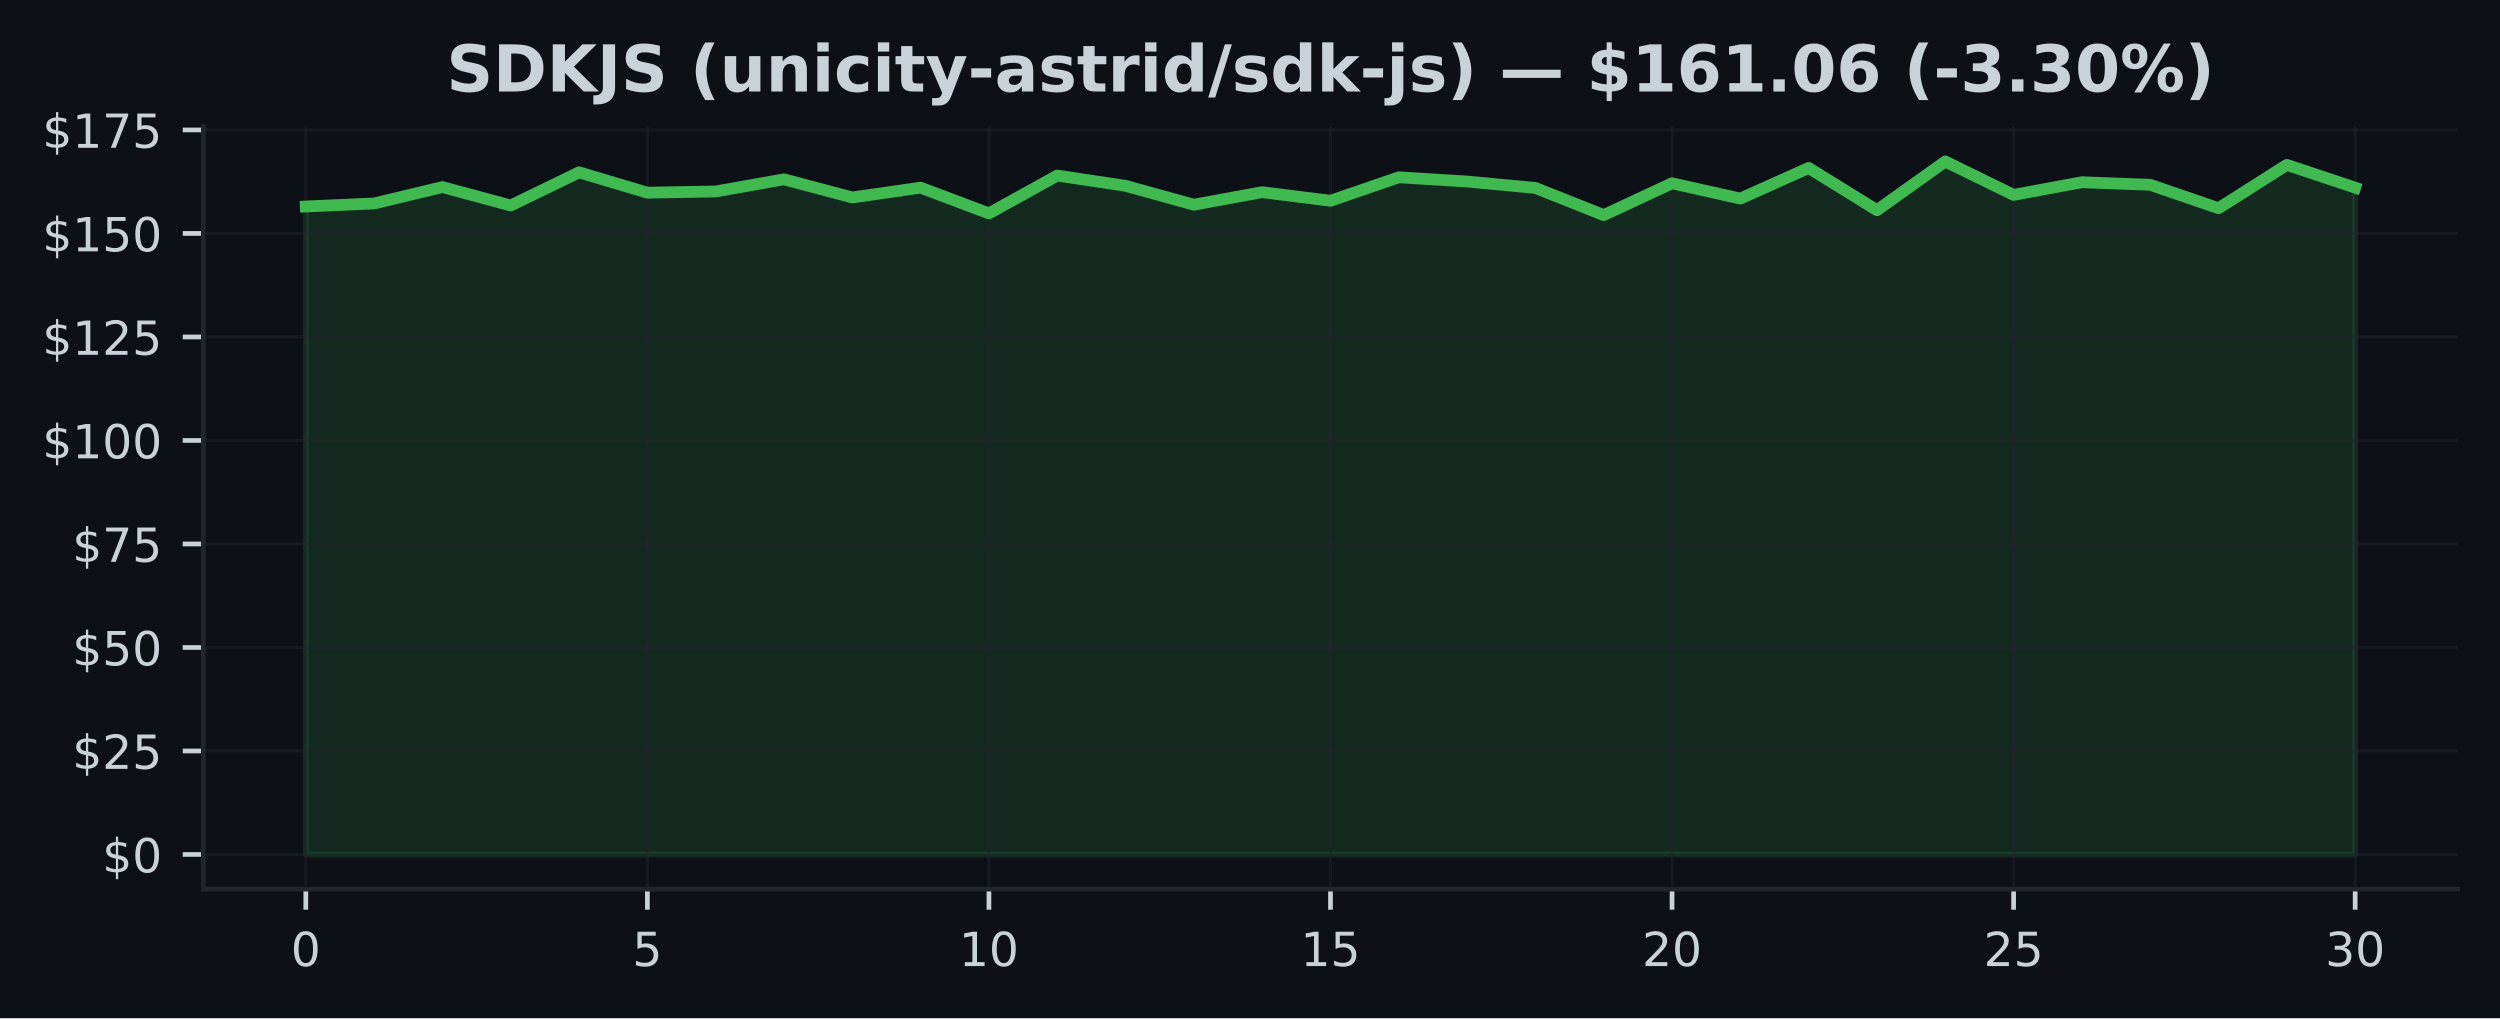
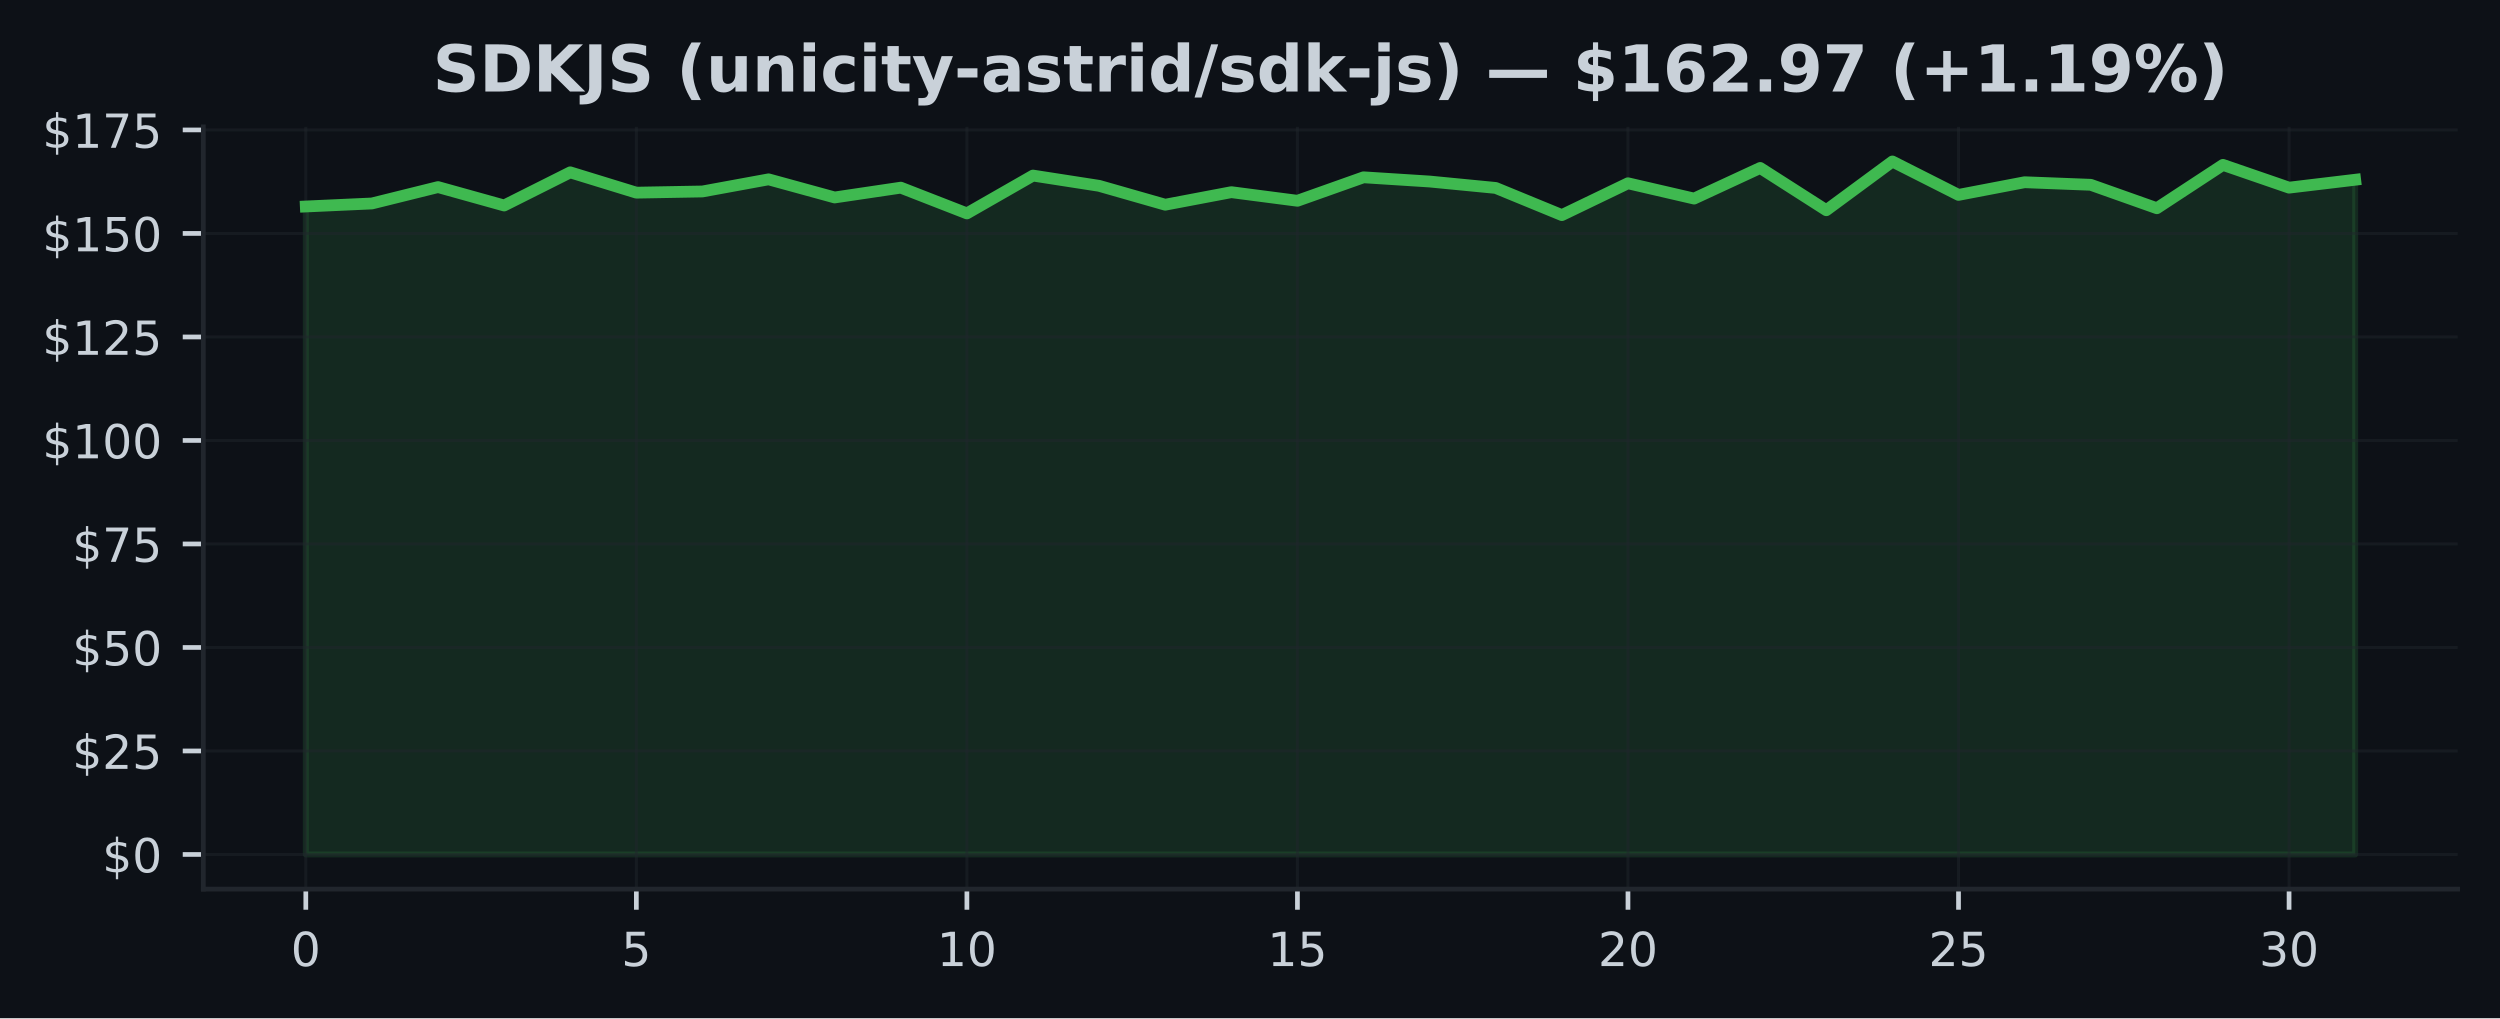
<svg xmlns="http://www.w3.org/2000/svg" xmlns:xlink="http://www.w3.org/1999/xlink" width="424.91pt" height="173.061pt" viewBox="0 0 424.91 173.061" version="1.1">
  <defs>
    <style type="text/css">*{stroke-linejoin: round; stroke-linecap: butt}</style>
  </defs>
  <g id="figure_1">
    <g id="patch_1">
      <path d="M 0 173.061  L 424.91 173.061  L 424.91 0  L 0 0  z " style="fill: #0d1117" />
    </g>
    <g id="axes_1">
      <g id="patch_2">
        <path d="M 34.56 151.118  L 417.71 151.118  L 417.71 21.558  L 34.56 21.558  z " style="fill: #0d1117" />
      </g>
      <g id="FillBetweenPolyCollection_1">
        <defs>
-           <path id="md748c2c133" d="M 51.976 -27.832  L 51.976 -137.964  L 63.587 -138.478  L 75.197 -141.265  L 86.808 -138.133  L 98.418 -143.77  L 110.029 -140.315  L 121.64 -140.519  L 133.25 -142.581  L 144.861 -139.498  L 156.471 -141.166  L 168.082 -136.789  L 179.693 -143.221  L 191.303 -141.476  L 202.914 -138.267  L 214.524 -140.399  L 226.135 -138.935  L 237.746 -142.925  L 249.356 -142.208  L 260.967 -141.117  L 272.577 -136.501  L 284.188 -141.912  L 295.799 -139.308  L 307.409 -144.516  L 319.02 -137.331  L 330.63 -145.613  L 342.241 -139.935  L 353.852 -142.088  L 365.462 -141.652  L 377.073 -137.669  L 388.683 -145.036  L 400.294 -141.166  L 400.294 -27.832  L 400.294 -27.832  L 388.683 -27.832  L 377.073 -27.832  L 365.462 -27.832  L 353.852 -27.832  L 342.241 -27.832  L 330.63 -27.832  L 319.02 -27.832  L 307.409 -27.832  L 295.799 -27.832  L 284.188 -27.832  L 272.577 -27.832  L 260.967 -27.832  L 249.356 -27.832  L 237.746 -27.832  L 226.135 -27.832  L 214.524 -27.832  L 202.914 -27.832  L 191.303 -27.832  L 179.693 -27.832  L 168.082 -27.832  L 156.471 -27.832  L 144.861 -27.832  L 133.25 -27.832  L 121.64 -27.832  L 110.029 -27.832  L 98.418 -27.832  L 86.808 -27.832  L 75.197 -27.832  L 63.587 -27.832  L 51.976 -27.832  z " style="stroke: #3fb950; stroke-opacity: 0.15" />
+           <path id="mf2d8cccf82" d="M 51.976 -27.832  L 51.976 -137.964  L 63.212 -138.478  L 74.448 -141.265  L 85.684 -138.133  L 96.92 -143.77  L 108.156 -140.315  L 119.392 -140.519  L 130.628 -142.581  L 141.864 -139.498  L 153.101 -141.166  L 164.337 -136.789  L 175.573 -143.221  L 186.809 -141.476  L 198.045 -138.267  L 209.281 -140.399  L 220.517 -138.935  L 231.753 -142.925  L 242.989 -142.208  L 254.225 -141.117  L 265.461 -136.501  L 276.697 -141.912  L 287.933 -139.308  L 299.169 -144.516  L 310.406 -137.331  L 321.642 -145.613  L 332.878 -139.935  L 344.114 -142.088  L 355.35 -141.652  L 366.586 -137.669  L 377.822 -145.036  L 389.058 -141.166  L 400.294 -142.51  L 400.294 -27.832  L 400.294 -27.832  L 389.058 -27.832  L 377.822 -27.832  L 366.586 -27.832  L 355.35 -27.832  L 344.114 -27.832  L 332.878 -27.832  L 321.642 -27.832  L 310.406 -27.832  L 299.169 -27.832  L 287.933 -27.832  L 276.697 -27.832  L 265.461 -27.832  L 254.225 -27.832  L 242.989 -27.832  L 231.753 -27.832  L 220.517 -27.832  L 209.281 -27.832  L 198.045 -27.832  L 186.809 -27.832  L 175.573 -27.832  L 164.337 -27.832  L 153.101 -27.832  L 141.864 -27.832  L 130.628 -27.832  L 119.392 -27.832  L 108.156 -27.832  L 96.92 -27.832  L 85.684 -27.832  L 74.448 -27.832  L 63.212 -27.832  L 51.976 -27.832  z " style="stroke: #3fb950; stroke-opacity: 0.15" />
        </defs>
-         <g clip-path="url(#p49455a8727)">
-           <use xlink:href="#md748c2c133" x="0" y="173.061" style="fill: #3fb950; fill-opacity: 0.15; stroke: #3fb950; stroke-opacity: 0.15" />
+         <g clip-path="url(#p6c8fce207b)">
+           <use xlink:href="#mf2d8cccf82" x="0" y="173.061" style="fill: #3fb950; fill-opacity: 0.15; stroke: #3fb950; stroke-opacity: 0.15" />
        </g>
      </g>
      <g id="matplotlib.axis_1">
        <g id="xtick_1">
          <g id="line2d_1">
-             <path d="M 51.976 151.118  L 51.976 21.558  " clip-path="url(#p49455a8727)" style="fill: none; stroke: #21262d; stroke-opacity: 0.5; stroke-width: 0.5; stroke-linecap: square" />
+             <path d="M 51.976 151.118  L 51.976 21.558  " clip-path="url(#p6c8fce207b)" style="fill: none; stroke: #21262d; stroke-opacity: 0.5; stroke-width: 0.5; stroke-linecap: square" />
          </g>
          <g id="line2d_2">
            <defs>
-               <path id="m99a428cf45" d="M 0 0  L 0 3.5  " style="stroke: #c9d1d9; stroke-width: 0.8" />
+               <path id="m270a43c431" d="M 0 0  L 0 3.5  " style="stroke: #c9d1d9; stroke-width: 0.8" />
            </defs>
            <g>
-               <use xlink:href="#m99a428cf45" x="51.976" y="151.118" style="fill: #c9d1d9; stroke: #c9d1d9; stroke-width: 0.8" />
+               <use xlink:href="#m270a43c431" x="51.976" y="151.118" style="fill: #c9d1d9; stroke: #c9d1d9; stroke-width: 0.8" />
            </g>
          </g>
          <g id="text_1">
            <g style="fill: #c9d1d9" transform="translate(49.43091 164.197) scale(0.08 -0.08)">
              <defs>
                <path id="DejaVuSans-30" d="M 2034 4250  Q 1547 4250 1301 3770  Q 1056 3291 1056 2328  Q 1056 1369 1301 889  Q 1547 409 2034 409  Q 2525 409 2770 889  Q 3016 1369 3016 2328  Q 3016 3291 2770 3770  Q 2525 4250 2034 4250  z M 2034 4750  Q 2819 4750 3233 4129  Q 3647 3509 3647 2328  Q 3647 1150 3233 529  Q 2819 -91 2034 -91  Q 1250 -91 836 529  Q 422 1150 422 2328  Q 422 3509 836 4129  Q 1250 4750 2034 4750  z " transform="scale(0.015625)" />
              </defs>
              <use xlink:href="#DejaVuSans-30" />
            </g>
          </g>
        </g>
        <g id="xtick_2">
          <g id="line2d_3">
-             <path d="M 110.029 151.118  L 110.029 21.558  " clip-path="url(#p49455a8727)" style="fill: none; stroke: #21262d; stroke-opacity: 0.5; stroke-width: 0.5; stroke-linecap: square" />
+             <path d="M 108.156 151.118  L 108.156 21.558  " clip-path="url(#p6c8fce207b)" style="fill: none; stroke: #21262d; stroke-opacity: 0.5; stroke-width: 0.5; stroke-linecap: square" />
          </g>
          <g id="line2d_4">
            <g>
-               <use xlink:href="#m99a428cf45" x="110.029" y="151.118" style="fill: #c9d1d9; stroke: #c9d1d9; stroke-width: 0.8" />
+               <use xlink:href="#m270a43c431" x="108.156" y="151.118" style="fill: #c9d1d9; stroke: #c9d1d9; stroke-width: 0.8" />
            </g>
          </g>
          <g id="text_2">
-             <g style="fill: #c9d1d9" transform="translate(107.4839 164.197) scale(0.08 -0.08)">
+             <g style="fill: #c9d1d9" transform="translate(105.6113 164.197) scale(0.08 -0.08)">
              <defs>
                <path id="DejaVuSans-35" d="M 691 4666  L 3169 4666  L 3169 4134  L 1269 4134  L 1269 2991  Q 1406 3038 1543 3061  Q 1681 3084 1819 3084  Q 2600 3084 3056 2656  Q 3513 2228 3513 1497  Q 3513 744 3044 326  Q 2575 -91 1722 -91  Q 1428 -91 1123 -41  Q 819 9 494 109  L 494 744  Q 775 591 1075 516  Q 1375 441 1709 441  Q 2250 441 2565 725  Q 2881 1009 2881 1497  Q 2881 1984 2565 2268  Q 2250 2553 1709 2553  Q 1456 2553 1204 2497  Q 953 2441 691 2322  L 691 4666  z " transform="scale(0.015625)" />
              </defs>
              <use xlink:href="#DejaVuSans-35" />
            </g>
          </g>
        </g>
        <g id="xtick_3">
          <g id="line2d_5">
-             <path d="M 168.082 151.118  L 168.082 21.558  " clip-path="url(#p49455a8727)" style="fill: none; stroke: #21262d; stroke-opacity: 0.5; stroke-width: 0.5; stroke-linecap: square" />
+             <path d="M 164.337 151.118  L 164.337 21.558  " clip-path="url(#p6c8fce207b)" style="fill: none; stroke: #21262d; stroke-opacity: 0.5; stroke-width: 0.5; stroke-linecap: square" />
          </g>
          <g id="line2d_6">
            <g>
-               <use xlink:href="#m99a428cf45" x="168.082" y="151.118" style="fill: #c9d1d9; stroke: #c9d1d9; stroke-width: 0.8" />
+               <use xlink:href="#m270a43c431" x="164.337" y="151.118" style="fill: #c9d1d9; stroke: #c9d1d9; stroke-width: 0.8" />
            </g>
          </g>
          <g id="text_3">
-             <g style="fill: #c9d1d9" transform="translate(162.992 164.197) scale(0.08 -0.08)">
+             <g style="fill: #c9d1d9" transform="translate(159.2466 164.197) scale(0.08 -0.08)">
              <defs>
                <path id="DejaVuSans-31" d="M 794 531  L 1825 531  L 1825 4091  L 703 3866  L 703 4441  L 1819 4666  L 2450 4666  L 2450 531  L 3481 531  L 3481 0  L 794 0  L 794 531  z " transform="scale(0.015625)" />
              </defs>
              <use xlink:href="#DejaVuSans-31" />
              <use xlink:href="#DejaVuSans-30" transform="translate(63.62305 0)" />
            </g>
          </g>
        </g>
        <g id="xtick_4">
          <g id="line2d_7">
-             <path d="M 226.135 151.118  L 226.135 21.558  " clip-path="url(#p49455a8727)" style="fill: none; stroke: #21262d; stroke-opacity: 0.5; stroke-width: 0.5; stroke-linecap: square" />
+             <path d="M 220.517 151.118  L 220.517 21.558  " clip-path="url(#p6c8fce207b)" style="fill: none; stroke: #21262d; stroke-opacity: 0.5; stroke-width: 0.5; stroke-linecap: square" />
          </g>
          <g id="line2d_8">
            <g>
-               <use xlink:href="#m99a428cf45" x="226.135" y="151.118" style="fill: #c9d1d9; stroke: #c9d1d9; stroke-width: 0.8" />
+               <use xlink:href="#m270a43c431" x="220.517" y="151.118" style="fill: #c9d1d9; stroke: #c9d1d9; stroke-width: 0.8" />
            </g>
          </g>
          <g id="text_4">
-             <g style="fill: #c9d1d9" transform="translate(221.045 164.197) scale(0.08 -0.08)">
+             <g style="fill: #c9d1d9" transform="translate(215.427 164.197) scale(0.08 -0.08)">
              <use xlink:href="#DejaVuSans-31" />
              <use xlink:href="#DejaVuSans-35" transform="translate(63.62305 0)" />
            </g>
          </g>
        </g>
        <g id="xtick_5">
          <g id="line2d_9">
-             <path d="M 284.188 151.118  L 284.188 21.558  " clip-path="url(#p49455a8727)" style="fill: none; stroke: #21262d; stroke-opacity: 0.5; stroke-width: 0.5; stroke-linecap: square" />
+             <path d="M 276.697 151.118  L 276.697 21.558  " clip-path="url(#p6c8fce207b)" style="fill: none; stroke: #21262d; stroke-opacity: 0.5; stroke-width: 0.5; stroke-linecap: square" />
          </g>
          <g id="line2d_10">
            <g>
-               <use xlink:href="#m99a428cf45" x="284.188" y="151.118" style="fill: #c9d1d9; stroke: #c9d1d9; stroke-width: 0.8" />
+               <use xlink:href="#m270a43c431" x="276.697" y="151.118" style="fill: #c9d1d9; stroke: #c9d1d9; stroke-width: 0.8" />
            </g>
          </g>
          <g id="text_5">
-             <g style="fill: #c9d1d9" transform="translate(279.098 164.197) scale(0.08 -0.08)">
+             <g style="fill: #c9d1d9" transform="translate(271.6073 164.197) scale(0.08 -0.08)">
              <defs>
                <path id="DejaVuSans-32" d="M 1228 531  L 3431 531  L 3431 0  L 469 0  L 469 531  Q 828 903 1448 1529  Q 2069 2156 2228 2338  Q 2531 2678 2651 2914  Q 2772 3150 2772 3378  Q 2772 3750 2511 3984  Q 2250 4219 1831 4219  Q 1534 4219 1204 4116  Q 875 4013 500 3803  L 500 4441  Q 881 4594 1212 4672  Q 1544 4750 1819 4750  Q 2544 4750 2975 4387  Q 3406 4025 3406 3419  Q 3406 3131 3298 2873  Q 3191 2616 2906 2266  Q 2828 2175 2409 1742  Q 1991 1309 1228 531  z " transform="scale(0.015625)" />
              </defs>
              <use xlink:href="#DejaVuSans-32" />
              <use xlink:href="#DejaVuSans-30" transform="translate(63.62305 0)" />
            </g>
          </g>
        </g>
        <g id="xtick_6">
          <g id="line2d_11">
-             <path d="M 342.241 151.118  L 342.241 21.558  " clip-path="url(#p49455a8727)" style="fill: none; stroke: #21262d; stroke-opacity: 0.5; stroke-width: 0.5; stroke-linecap: square" />
+             <path d="M 332.878 151.118  L 332.878 21.558  " clip-path="url(#p6c8fce207b)" style="fill: none; stroke: #21262d; stroke-opacity: 0.5; stroke-width: 0.5; stroke-linecap: square" />
          </g>
          <g id="line2d_12">
            <g>
-               <use xlink:href="#m99a428cf45" x="342.241" y="151.118" style="fill: #c9d1d9; stroke: #c9d1d9; stroke-width: 0.8" />
+               <use xlink:href="#m270a43c431" x="332.878" y="151.118" style="fill: #c9d1d9; stroke: #c9d1d9; stroke-width: 0.8" />
            </g>
          </g>
          <g id="text_6">
-             <g style="fill: #c9d1d9" transform="translate(337.1511 164.197) scale(0.08 -0.08)">
+             <g style="fill: #c9d1d9" transform="translate(327.7877 164.197) scale(0.08 -0.08)">
              <use xlink:href="#DejaVuSans-32" />
              <use xlink:href="#DejaVuSans-35" transform="translate(63.62305 0)" />
            </g>
          </g>
        </g>
        <g id="xtick_7">
          <g id="line2d_13">
-             <path d="M 400.294 151.118  L 400.294 21.558  " clip-path="url(#p49455a8727)" style="fill: none; stroke: #21262d; stroke-opacity: 0.5; stroke-width: 0.5; stroke-linecap: square" />
+             <path d="M 389.058 151.118  L 389.058 21.558  " clip-path="url(#p6c8fce207b)" style="fill: none; stroke: #21262d; stroke-opacity: 0.5; stroke-width: 0.5; stroke-linecap: square" />
          </g>
          <g id="line2d_14">
            <g>
-               <use xlink:href="#m99a428cf45" x="400.294" y="151.118" style="fill: #c9d1d9; stroke: #c9d1d9; stroke-width: 0.8" />
+               <use xlink:href="#m270a43c431" x="389.058" y="151.118" style="fill: #c9d1d9; stroke: #c9d1d9; stroke-width: 0.8" />
            </g>
          </g>
          <g id="text_7">
-             <g style="fill: #c9d1d9" transform="translate(395.2041 164.197) scale(0.08 -0.08)">
+             <g style="fill: #c9d1d9" transform="translate(383.968 164.197) scale(0.08 -0.08)">
              <defs>
                <path id="DejaVuSans-33" d="M 2597 2516  Q 3050 2419 3304 2112  Q 3559 1806 3559 1356  Q 3559 666 3084 287  Q 2609 -91 1734 -91  Q 1441 -91 1130 -33  Q 819 25 488 141  L 488 750  Q 750 597 1062 519  Q 1375 441 1716 441  Q 2309 441 2620 675  Q 2931 909 2931 1356  Q 2931 1769 2642 2001  Q 2353 2234 1838 2234  L 1294 2234  L 1294 2753  L 1863 2753  Q 2328 2753 2575 2939  Q 2822 3125 2822 3475  Q 2822 3834 2567 4026  Q 2313 4219 1838 4219  Q 1578 4219 1281 4162  Q 984 4106 628 3988  L 628 4550  Q 988 4650 1302 4700  Q 1616 4750 1894 4750  Q 2613 4750 3031 4423  Q 3450 4097 3450 3541  Q 3450 3153 3228 2886  Q 3006 2619 2597 2516  z " transform="scale(0.015625)" />
              </defs>
              <use xlink:href="#DejaVuSans-33" />
              <use xlink:href="#DejaVuSans-30" transform="translate(63.62305 0)" />
            </g>
          </g>
        </g>
      </g>
      <g id="matplotlib.axis_2">
        <g id="ytick_1">
          <g id="line2d_15">
-             <path d="M 34.56 145.229  L 417.71 145.229  " clip-path="url(#p49455a8727)" style="fill: none; stroke: #21262d; stroke-opacity: 0.5; stroke-width: 0.5; stroke-linecap: square" />
+             <path d="M 34.56 145.229  L 417.71 145.229  " clip-path="url(#p6c8fce207b)" style="fill: none; stroke: #21262d; stroke-opacity: 0.5; stroke-width: 0.5; stroke-linecap: square" />
          </g>
          <g id="line2d_16">
            <defs>
-               <path id="mfc26356b71" d="M 0 0  L -3.5 0  " style="stroke: #c9d1d9; stroke-width: 0.8" />
+               <path id="m0cdcd10230" d="M 0 0  L -3.5 0  " style="stroke: #c9d1d9; stroke-width: 0.8" />
            </defs>
            <g>
-               <use xlink:href="#mfc26356b71" x="34.56" y="145.229" style="fill: #c9d1d9; stroke: #c9d1d9; stroke-width: 0.8" />
+               <use xlink:href="#m0cdcd10230" x="34.56" y="145.229" style="fill: #c9d1d9; stroke: #c9d1d9; stroke-width: 0.8" />
            </g>
          </g>
          <g id="text_8">
            <g style="fill: #c9d1d9" transform="translate(17.38 148.2686) scale(0.08 -0.08)">
              <defs>
                <path id="DejaVuSans-24" d="M 2163 -941  L 1850 -941  L 1847 0  Q 1519 6 1191 76  Q 863 147 531 288  L 531 850  Q 850 650 1176 548  Q 1503 447 1850 444  L 1850 1869  Q 1159 1981 845 2250  Q 531 2519 531 2988  Q 531 3497 872 3790  Q 1213 4084 1850 4128  L 1850 4863  L 2163 4863  L 2163 4138  Q 2453 4125 2725 4076  Q 2997 4028 3256 3944  L 3256 3397  Q 2997 3528 2723 3600  Q 2450 3672 2163 3684  L 2163 2350  Q 2872 2241 3206 1959  Q 3541 1678 3541 1191  Q 3541 663 3186 358  Q 2831 53 2163 6  L 2163 -941  z M 1850 2406  L 1850 3688  Q 1488 3647 1297 3481  Q 1106 3316 1106 3041  Q 1106 2772 1282 2622  Q 1459 2472 1850 2406  z M 2163 1806  L 2163 453  Q 2559 506 2761 678  Q 2963 850 2963 1131  Q 2963 1406 2770 1568  Q 2578 1731 2163 1806  z " transform="scale(0.015625)" />
              </defs>
              <use xlink:href="#DejaVuSans-24" />
              <use xlink:href="#DejaVuSans-30" transform="translate(63.62305 0)" />
            </g>
          </g>
        </g>
        <g id="ytick_2">
          <g id="line2d_17">
-             <path d="M 34.56 127.637  L 417.71 127.637  " clip-path="url(#p49455a8727)" style="fill: none; stroke: #21262d; stroke-opacity: 0.5; stroke-width: 0.5; stroke-linecap: square" />
+             <path d="M 34.56 127.637  L 417.71 127.637  " clip-path="url(#p6c8fce207b)" style="fill: none; stroke: #21262d; stroke-opacity: 0.5; stroke-width: 0.5; stroke-linecap: square" />
          </g>
          <g id="line2d_18">
            <g>
-               <use xlink:href="#mfc26356b71" x="34.56" y="127.637" style="fill: #c9d1d9; stroke: #c9d1d9; stroke-width: 0.8" />
+               <use xlink:href="#m0cdcd10230" x="34.56" y="127.637" style="fill: #c9d1d9; stroke: #c9d1d9; stroke-width: 0.8" />
            </g>
          </g>
          <g id="text_9">
            <g style="fill: #c9d1d9" transform="translate(12.29 130.6766) scale(0.08 -0.08)">
              <use xlink:href="#DejaVuSans-24" />
              <use xlink:href="#DejaVuSans-32" transform="translate(63.62305 0)" />
              <use xlink:href="#DejaVuSans-35" transform="translate(127.2461 0)" />
            </g>
          </g>
        </g>
        <g id="ytick_3">
          <g id="line2d_19">
-             <path d="M 34.56 110.045  L 417.71 110.045  " clip-path="url(#p49455a8727)" style="fill: none; stroke: #21262d; stroke-opacity: 0.5; stroke-width: 0.5; stroke-linecap: square" />
+             <path d="M 34.56 110.045  L 417.71 110.045  " clip-path="url(#p6c8fce207b)" style="fill: none; stroke: #21262d; stroke-opacity: 0.5; stroke-width: 0.5; stroke-linecap: square" />
          </g>
          <g id="line2d_20">
            <g>
-               <use xlink:href="#mfc26356b71" x="34.56" y="110.045" style="fill: #c9d1d9; stroke: #c9d1d9; stroke-width: 0.8" />
+               <use xlink:href="#m0cdcd10230" x="34.56" y="110.045" style="fill: #c9d1d9; stroke: #c9d1d9; stroke-width: 0.8" />
            </g>
          </g>
          <g id="text_10">
            <g style="fill: #c9d1d9" transform="translate(12.29 113.0846) scale(0.08 -0.08)">
              <use xlink:href="#DejaVuSans-24" />
              <use xlink:href="#DejaVuSans-35" transform="translate(63.62305 0)" />
              <use xlink:href="#DejaVuSans-30" transform="translate(127.2461 0)" />
            </g>
          </g>
        </g>
        <g id="ytick_4">
          <g id="line2d_21">
-             <path d="M 34.56 92.453  L 417.71 92.453  " clip-path="url(#p49455a8727)" style="fill: none; stroke: #21262d; stroke-opacity: 0.5; stroke-width: 0.5; stroke-linecap: square" />
+             <path d="M 34.56 92.453  L 417.71 92.453  " clip-path="url(#p6c8fce207b)" style="fill: none; stroke: #21262d; stroke-opacity: 0.5; stroke-width: 0.5; stroke-linecap: square" />
          </g>
          <g id="line2d_22">
            <g>
-               <use xlink:href="#mfc26356b71" x="34.56" y="92.453" style="fill: #c9d1d9; stroke: #c9d1d9; stroke-width: 0.8" />
+               <use xlink:href="#m0cdcd10230" x="34.56" y="92.453" style="fill: #c9d1d9; stroke: #c9d1d9; stroke-width: 0.8" />
            </g>
          </g>
          <g id="text_11">
            <g style="fill: #c9d1d9" transform="translate(12.29 95.49263) scale(0.08 -0.08)">
              <defs>
                <path id="DejaVuSans-37" d="M 525 4666  L 3525 4666  L 3525 4397  L 1831 0  L 1172 0  L 2766 4134  L 525 4134  L 525 4666  z " transform="scale(0.015625)" />
              </defs>
              <use xlink:href="#DejaVuSans-24" />
              <use xlink:href="#DejaVuSans-37" transform="translate(63.62305 0)" />
              <use xlink:href="#DejaVuSans-35" transform="translate(127.2461 0)" />
            </g>
          </g>
        </g>
        <g id="ytick_5">
          <g id="line2d_23">
-             <path d="M 34.56 74.861  L 417.71 74.861  " clip-path="url(#p49455a8727)" style="fill: none; stroke: #21262d; stroke-opacity: 0.5; stroke-width: 0.5; stroke-linecap: square" />
+             <path d="M 34.56 74.861  L 417.71 74.861  " clip-path="url(#p6c8fce207b)" style="fill: none; stroke: #21262d; stroke-opacity: 0.5; stroke-width: 0.5; stroke-linecap: square" />
          </g>
          <g id="line2d_24">
            <g>
-               <use xlink:href="#mfc26356b71" x="34.56" y="74.861" style="fill: #c9d1d9; stroke: #c9d1d9; stroke-width: 0.8" />
+               <use xlink:href="#m0cdcd10230" x="34.56" y="74.861" style="fill: #c9d1d9; stroke: #c9d1d9; stroke-width: 0.8" />
            </g>
          </g>
          <g id="text_12">
            <g style="fill: #c9d1d9" transform="translate(7.2 77.90065) scale(0.08 -0.08)">
              <use xlink:href="#DejaVuSans-24" />
              <use xlink:href="#DejaVuSans-31" transform="translate(63.62305 0)" />
              <use xlink:href="#DejaVuSans-30" transform="translate(127.2461 0)" />
              <use xlink:href="#DejaVuSans-30" transform="translate(190.8691 0)" />
            </g>
          </g>
        </g>
        <g id="ytick_6">
          <g id="line2d_25">
-             <path d="M 34.56 57.269  L 417.71 57.269  " clip-path="url(#p49455a8727)" style="fill: none; stroke: #21262d; stroke-opacity: 0.5; stroke-width: 0.5; stroke-linecap: square" />
+             <path d="M 34.56 57.269  L 417.71 57.269  " clip-path="url(#p6c8fce207b)" style="fill: none; stroke: #21262d; stroke-opacity: 0.5; stroke-width: 0.5; stroke-linecap: square" />
          </g>
          <g id="line2d_26">
            <g>
-               <use xlink:href="#mfc26356b71" x="34.56" y="57.269" style="fill: #c9d1d9; stroke: #c9d1d9; stroke-width: 0.8" />
+               <use xlink:href="#m0cdcd10230" x="34.56" y="57.269" style="fill: #c9d1d9; stroke: #c9d1d9; stroke-width: 0.8" />
            </g>
          </g>
          <g id="text_13">
            <g style="fill: #c9d1d9" transform="translate(7.2 60.30867) scale(0.08 -0.08)">
              <use xlink:href="#DejaVuSans-24" />
              <use xlink:href="#DejaVuSans-31" transform="translate(63.62305 0)" />
              <use xlink:href="#DejaVuSans-32" transform="translate(127.2461 0)" />
              <use xlink:href="#DejaVuSans-35" transform="translate(190.8691 0)" />
            </g>
          </g>
        </g>
        <g id="ytick_7">
          <g id="line2d_27">
-             <path d="M 34.56 39.677  L 417.71 39.677  " clip-path="url(#p49455a8727)" style="fill: none; stroke: #21262d; stroke-opacity: 0.5; stroke-width: 0.5; stroke-linecap: square" />
+             <path d="M 34.56 39.677  L 417.71 39.677  " clip-path="url(#p6c8fce207b)" style="fill: none; stroke: #21262d; stroke-opacity: 0.5; stroke-width: 0.5; stroke-linecap: square" />
          </g>
          <g id="line2d_28">
            <g>
-               <use xlink:href="#mfc26356b71" x="34.56" y="39.677" style="fill: #c9d1d9; stroke: #c9d1d9; stroke-width: 0.8" />
+               <use xlink:href="#m0cdcd10230" x="34.56" y="39.677" style="fill: #c9d1d9; stroke: #c9d1d9; stroke-width: 0.8" />
            </g>
          </g>
          <g id="text_14">
            <g style="fill: #c9d1d9" transform="translate(7.2 42.71669) scale(0.08 -0.08)">
              <use xlink:href="#DejaVuSans-24" />
              <use xlink:href="#DejaVuSans-31" transform="translate(63.62305 0)" />
              <use xlink:href="#DejaVuSans-35" transform="translate(127.2461 0)" />
              <use xlink:href="#DejaVuSans-30" transform="translate(190.8691 0)" />
            </g>
          </g>
        </g>
        <g id="ytick_8">
          <g id="line2d_29">
-             <path d="M 34.56 22.085  L 417.71 22.085  " clip-path="url(#p49455a8727)" style="fill: none; stroke: #21262d; stroke-opacity: 0.5; stroke-width: 0.5; stroke-linecap: square" />
+             <path d="M 34.56 22.085  L 417.71 22.085  " clip-path="url(#p6c8fce207b)" style="fill: none; stroke: #21262d; stroke-opacity: 0.5; stroke-width: 0.5; stroke-linecap: square" />
          </g>
          <g id="line2d_30">
            <g>
-               <use xlink:href="#mfc26356b71" x="34.56" y="22.085" style="fill: #c9d1d9; stroke: #c9d1d9; stroke-width: 0.8" />
+               <use xlink:href="#m0cdcd10230" x="34.56" y="22.085" style="fill: #c9d1d9; stroke: #c9d1d9; stroke-width: 0.8" />
            </g>
          </g>
          <g id="text_15">
            <g style="fill: #c9d1d9" transform="translate(7.2 25.12471) scale(0.08 -0.08)">
              <use xlink:href="#DejaVuSans-24" />
              <use xlink:href="#DejaVuSans-31" transform="translate(63.62305 0)" />
              <use xlink:href="#DejaVuSans-37" transform="translate(127.2461 0)" />
              <use xlink:href="#DejaVuSans-35" transform="translate(190.8691 0)" />
            </g>
          </g>
        </g>
      </g>
      <g id="line2d_31">
-         <path d="M 51.976 35.096  L 63.587 34.583  L 75.197 31.796  L 86.808 34.927  L 98.418 29.291  L 110.029 32.746  L 121.64 32.542  L 133.25 30.48  L 144.861 33.562  L 156.471 31.895  L 168.082 36.272  L 179.693 29.84  L 191.303 31.585  L 202.914 34.794  L 214.524 32.662  L 226.135 34.125  L 237.746 30.135  L 249.356 30.853  L 260.967 31.944  L 272.577 36.56  L 284.188 31.149  L 295.799 33.752  L 307.409 28.545  L 319.02 35.73  L 330.63 27.447  L 342.241 33.126  L 353.852 30.973  L 365.462 31.409  L 377.073 35.392  L 388.683 28.024  L 400.294 31.895  " clip-path="url(#p49455a8727)" style="fill: none; stroke: #3fb950; stroke-width: 2; stroke-linecap: square" />
+         <path d="M 51.976 35.096  L 63.212 34.583  L 74.448 31.796  L 85.684 34.927  L 96.92 29.291  L 108.156 32.746  L 119.392 32.542  L 130.628 30.48  L 141.864 33.562  L 153.101 31.895  L 164.337 36.272  L 175.573 29.84  L 186.809 31.585  L 198.045 34.794  L 209.281 32.662  L 220.517 34.125  L 231.753 30.135  L 242.989 30.853  L 254.225 31.944  L 265.461 36.56  L 276.697 31.149  L 287.933 33.752  L 299.169 28.545  L 310.406 35.73  L 321.642 27.447  L 332.878 33.126  L 344.114 30.973  L 355.35 31.409  L 366.586 35.392  L 377.822 28.024  L 389.058 31.895  L 400.294 30.551  " clip-path="url(#p6c8fce207b)" style="fill: none; stroke: #3fb950; stroke-width: 2; stroke-linecap: square" />
      </g>
      <g id="patch_3">
        <path d="M 34.56 151.118  L 34.56 21.558  " style="fill: none; stroke: #21262d; stroke-width: 0.8; stroke-linejoin: miter; stroke-linecap: square" />
      </g>
      <g id="patch_4">
        <path d="M 34.56 151.118  L 417.71 151.118  " style="fill: none; stroke: #21262d; stroke-width: 0.8; stroke-linejoin: miter; stroke-linecap: square" />
      </g>
      <g id="text_16">
-         <g style="fill: #c9d1d9" transform="translate(75.88789 15.55828) scale(0.11 -0.11)">
+         <g style="fill: #c9d1d9" transform="translate(73.56156 15.55828) scale(0.11 -0.11)">
          <defs>
            <path id="DejaVuSans-Bold-53" d="M 3834 4519  L 3834 3531  Q 3450 3703 3084 3790  Q 2719 3878 2394 3878  Q 1963 3878 1756 3759  Q 1550 3641 1550 3391  Q 1550 3203 1689 3098  Q 1828 2994 2194 2919  L 2706 2816  Q 3484 2659 3812 2340  Q 4141 2022 4141 1434  Q 4141 663 3683 286  Q 3225 -91 2284 -91  Q 1841 -91 1394 -6  Q 947 78 500 244  L 500 1259  Q 947 1022 1364 901  Q 1781 781 2169 781  Q 2563 781 2772 912  Q 2981 1044 2981 1288  Q 2981 1506 2839 1625  Q 2697 1744 2272 1838  L 1806 1941  Q 1106 2091 782 2419  Q 459 2747 459 3303  Q 459 4000 909 4375  Q 1359 4750 2203 4750  Q 2588 4750 2994 4692  Q 3400 4634 3834 4519  z " transform="scale(0.015625)" />
            <path id="DejaVuSans-Bold-44" d="M 1791 3756  L 1791 909  L 2222 909  Q 2959 909 3348 1275  Q 3738 1641 3738 2338  Q 3738 3031 3350 3393  Q 2963 3756 2222 3756  L 1791 3756  z M 588 4666  L 1856 4666  Q 2919 4666 3439 4514  Q 3959 4363 4331 4000  Q 4659 3684 4818 3271  Q 4978 2859 4978 2338  Q 4978 1809 4818 1395  Q 4659 981 4331 666  Q 3956 303 3431 151  Q 2906 0 1856 0  L 588 0  L 588 4666  z " transform="scale(0.015625)" />
            <path id="DejaVuSans-Bold-4b" d="M 588 4666  L 1791 4666  L 1791 2963  L 3525 4666  L 4922 4666  L 2675 2456  L 5153 0  L 3647 0  L 1791 1838  L 1791 0  L 588 0  L 588 4666  z " transform="scale(0.015625)" />
            <path id="DejaVuSans-Bold-4a" d="M 588 4666  L 1791 4666  L 1791 453  Q 1791 -419 1317 -850  Q 844 -1281 -116 -1281  L -359 -1281  L -359 -372  L -172 -372  Q 203 -372 395 -162  Q 588 47 588 453  L 588 4666  z " transform="scale(0.015625)" />
            <path id="DejaVuSans-Bold-20" transform="scale(0.015625)" />
            <path id="DejaVuSans-Bold-28" d="M 2413 -844  L 1484 -844  Q 1006 -72 778 623  Q 550 1319 550 2003  Q 550 2688 779 3389  Q 1009 4091 1484 4856  L 2413 4856  Q 2013 4116 1813 3408  Q 1613 2700 1613 2009  Q 1613 1319 1811 609  Q 2009 -100 2413 -844  z " transform="scale(0.015625)" />
            <path id="DejaVuSans-Bold-75" d="M 500 1363  L 500 3500  L 1625 3500  L 1625 3150  Q 1625 2866 1622 2436  Q 1619 2006 1619 1863  Q 1619 1441 1641 1255  Q 1663 1069 1716 984  Q 1784 875 1895 815  Q 2006 756 2150 756  Q 2500 756 2700 1025  Q 2900 1294 2900 1772  L 2900 3500  L 4019 3500  L 4019 0  L 2900 0  L 2900 506  Q 2647 200 2364 54  Q 2081 -91 1741 -91  Q 1134 -91 817 281  Q 500 653 500 1363  z " transform="scale(0.015625)" />
            <path id="DejaVuSans-Bold-6e" d="M 4056 2131  L 4056 0  L 2931 0  L 2931 347  L 2931 1631  Q 2931 2084 2911 2256  Q 2891 2428 2841 2509  Q 2775 2619 2662 2680  Q 2550 2741 2406 2741  Q 2056 2741 1856 2470  Q 1656 2200 1656 1722  L 1656 0  L 538 0  L 538 3500  L 1656 3500  L 1656 2988  Q 1909 3294 2193 3439  Q 2478 3584 2822 3584  Q 3428 3584 3742 3212  Q 4056 2841 4056 2131  z " transform="scale(0.015625)" />
            <path id="DejaVuSans-Bold-69" d="M 538 3500  L 1656 3500  L 1656 0  L 538 0  L 538 3500  z M 538 4863  L 1656 4863  L 1656 3950  L 538 3950  L 538 4863  z " transform="scale(0.015625)" />
            <path id="DejaVuSans-Bold-63" d="M 3366 3391  L 3366 2478  Q 3138 2634 2908 2709  Q 2678 2784 2431 2784  Q 1963 2784 1702 2511  Q 1441 2238 1441 1747  Q 1441 1256 1702 982  Q 1963 709 2431 709  Q 2694 709 2930 787  Q 3166 866 3366 1019  L 3366 103  Q 3103 6 2833 -42  Q 2563 -91 2291 -91  Q 1344 -91 809 395  Q 275 881 275 1747  Q 275 2613 809 3098  Q 1344 3584 2291 3584  Q 2566 3584 2833 3536  Q 3100 3488 3366 3391  z " transform="scale(0.015625)" />
            <path id="DejaVuSans-Bold-74" d="M 1759 4494  L 1759 3500  L 2913 3500  L 2913 2700  L 1759 2700  L 1759 1216  Q 1759 972 1856 886  Q 1953 800 2241 800  L 2816 800  L 2816 0  L 1856 0  Q 1194 0 917 276  Q 641 553 641 1216  L 641 2700  L 84 2700  L 84 3500  L 641 3500  L 641 4494  L 1759 4494  z " transform="scale(0.015625)" />
            <path id="DejaVuSans-Bold-79" d="M 78 3500  L 1197 3500  L 2138 1125  L 2938 3500  L 4056 3500  L 2584 -331  Q 2363 -916 2067 -1148  Q 1772 -1381 1288 -1381  L 641 -1381  L 641 -647  L 991 -647  Q 1275 -647 1404 -556  Q 1534 -466 1606 -231  L 1638 -134  L 78 3500  z " transform="scale(0.015625)" />
            <path id="DejaVuSans-Bold-2d" d="M 347 2297  L 2309 2297  L 2309 1388  L 347 1388  L 347 2297  z " transform="scale(0.015625)" />
            <path id="DejaVuSans-Bold-61" d="M 2106 1575  Q 1756 1575 1579 1456  Q 1403 1338 1403 1106  Q 1403 894 1545 773  Q 1688 653 1941 653  Q 2256 653 2472 879  Q 2688 1106 2688 1447  L 2688 1575  L 2106 1575  z M 3816 1997  L 3816 0  L 2688 0  L 2688 519  Q 2463 200 2181 54  Q 1900 -91 1497 -91  Q 953 -91 614 226  Q 275 544 275 1050  Q 275 1666 698 1953  Q 1122 2241 2028 2241  L 2688 2241  L 2688 2328  Q 2688 2594 2478 2717  Q 2269 2841 1825 2841  Q 1466 2841 1156 2769  Q 847 2697 581 2553  L 581 3406  Q 941 3494 1303 3539  Q 1666 3584 2028 3584  Q 2975 3584 3395 3211  Q 3816 2838 3816 1997  z " transform="scale(0.015625)" />
            <path id="DejaVuSans-Bold-73" d="M 3272 3391  L 3272 2541  Q 2913 2691 2578 2766  Q 2244 2841 1947 2841  Q 1628 2841 1473 2761  Q 1319 2681 1319 2516  Q 1319 2381 1436 2309  Q 1553 2238 1856 2203  L 2053 2175  Q 2913 2066 3209 1816  Q 3506 1566 3506 1031  Q 3506 472 3093 190  Q 2681 -91 1863 -91  Q 1516 -91 1145 -36  Q 775 19 384 128  L 384 978  Q 719 816 1070 734  Q 1422 653 1784 653  Q 2113 653 2278 743  Q 2444 834 2444 1013  Q 2444 1163 2330 1236  Q 2216 1309 1875 1350  L 1678 1375  Q 931 1469 631 1722  Q 331 1975 331 2491  Q 331 3047 712 3315  Q 1094 3584 1881 3584  Q 2191 3584 2531 3537  Q 2872 3491 3272 3391  z " transform="scale(0.015625)" />
            <path id="DejaVuSans-Bold-72" d="M 3138 2547  Q 2991 2616 2845 2648  Q 2700 2681 2553 2681  Q 2122 2681 1889 2404  Q 1656 2128 1656 1613  L 1656 0  L 538 0  L 538 3500  L 1656 3500  L 1656 2925  Q 1872 3269 2151 3426  Q 2431 3584 2822 3584  Q 2878 3584 2943 3579  Q 3009 3575 3134 3559  L 3138 2547  z " transform="scale(0.015625)" />
            <path id="DejaVuSans-Bold-64" d="M 2919 2988  L 2919 4863  L 4044 4863  L 4044 0  L 2919 0  L 2919 506  Q 2688 197 2409 53  Q 2131 -91 1766 -91  Q 1119 -91 703 423  Q 288 938 288 1747  Q 288 2556 703 3070  Q 1119 3584 1766 3584  Q 2128 3584 2408 3439  Q 2688 3294 2919 2988  z M 2181 722  Q 2541 722 2730 984  Q 2919 1247 2919 1747  Q 2919 2247 2730 2509  Q 2541 2772 2181 2772  Q 1825 2772 1636 2509  Q 1447 2247 1447 1747  Q 1447 1247 1636 984  Q 1825 722 2181 722  z " transform="scale(0.015625)" />
            <path id="DejaVuSans-Bold-2f" d="M 1644 4666  L 2338 4666  L 691 -594  L 0 -594  L 1644 4666  z " transform="scale(0.015625)" />
            <path id="DejaVuSans-Bold-6b" d="M 538 4863  L 1656 4863  L 1656 2216  L 2944 3500  L 4244 3500  L 2534 1894  L 4378 0  L 3022 0  L 1656 1459  L 1656 0  L 538 0  L 538 4863  z " transform="scale(0.015625)" />
            <path id="DejaVuSans-Bold-6a" d="M 538 3500  L 1656 3500  L 1656 63  Q 1656 -641 1318 -1011  Q 981 -1381 341 -1381  L -213 -1381  L -213 -647  L -19 -647  Q 300 -647 419 -503  Q 538 -359 538 63  L 538 3500  z M 538 4863  L 1656 4863  L 1656 3950  L 538 3950  L 538 4863  z " transform="scale(0.015625)" />
            <path id="DejaVuSans-Bold-29" d="M 513 -844  Q 913 -100 1113 609  Q 1313 1319 1313 2009  Q 1313 2700 1113 3408  Q 913 4116 513 4856  L 1441 4856  Q 1916 4091 2145 3389  Q 2375 2688 2375 2003  Q 2375 1319 2147 623  Q 1919 -72 1441 -844  L 513 -844  z " transform="scale(0.015625)" />
            <path id="DejaVuSans-Bold-2014" d="M 344 2156  L 6056 2156  L 6056 1350  L 344 1350  L 344 2156  z " transform="scale(0.015625)" />
            <path id="DejaVuSans-Bold-24" d="M 2484 -941  L 1978 -941  L 1975 0  Q 1584 16 1218 87  Q 853 159 506 288  L 506 1106  Q 866 922 1233 823  Q 1600 725 1978 713  L 1978 1684  L 1875 1703  Q 1128 1834 814 2115  Q 500 2397 500 2925  Q 500 3484 883 3798  Q 1266 4113 1975 4141  L 1978 4863  L 2484 4863  L 2484 4153  Q 2797 4128 3109 4075  Q 3422 4022 3738 3938  L 3738 3144  Q 3425 3275 3112 3348  Q 2800 3422 2484 3438  L 2484 2541  L 2584 2522  Q 3378 2397 3698 2105  Q 4019 1813 4019 1241  Q 4019 666 3637 358  Q 3256 50 2484 6  L 2484 -941  z M 1978 2613  L 1978 3428  Q 1756 3416 1623 3308  Q 1491 3200 1491 3034  Q 1491 2850 1612 2745  Q 1734 2641 1978 2613  z M 2484 1594  L 2484 725  Q 2756 728 2892 831  Q 3028 934 3028 1141  Q 3028 1353 2903 1458  Q 2778 1563 2484 1594  z " transform="scale(0.015625)" />
            <path id="DejaVuSans-Bold-31" d="M 750 831  L 1813 831  L 1813 3847  L 722 3622  L 722 4441  L 1806 4666  L 2950 4666  L 2950 831  L 4013 831  L 4013 0  L 750 0  L 750 831  z " transform="scale(0.015625)" />
            <path id="DejaVuSans-Bold-36" d="M 2316 2303  Q 2000 2303 1842 2098  Q 1684 1894 1684 1484  Q 1684 1075 1842 870  Q 2000 666 2316 666  Q 2634 666 2792 870  Q 2950 1075 2950 1484  Q 2950 1894 2792 2098  Q 2634 2303 2316 2303  z M 3803 4544  L 3803 3681  Q 3506 3822 3243 3889  Q 2981 3956 2731 3956  Q 2194 3956 1894 3657  Q 1594 3359 1544 2772  Q 1750 2925 1990 3001  Q 2231 3078 2516 3078  Q 3231 3078 3670 2659  Q 4109 2241 4109 1563  Q 4109 813 3618 361  Q 3128 -91 2303 -91  Q 1394 -91 895 523  Q 397 1138 397 2266  Q 397 3422 980 4083  Q 1563 4744 2578 4744  Q 2900 4744 3203 4694  Q 3506 4644 3803 4544  z " transform="scale(0.015625)" />
+             <path id="DejaVuSans-Bold-32" d="M 1844 884  L 3897 884  L 3897 0  L 506 0  L 506 884  L 2209 2388  Q 2438 2594 2547 2791  Q 2656 2988 2656 3200  Q 2656 3528 2436 3728  Q 2216 3928 1850 3928  Q 1569 3928 1234 3808  Q 900 3688 519 3450  L 519 4475  Q 925 4609 1322 4679  Q 1719 4750 2100 4750  Q 2938 4750 3402 4381  Q 3866 4013 3866 3353  Q 3866 2972 3669 2642  Q 3472 2313 2841 1759  L 1844 884  z " transform="scale(0.015625)" />
            <path id="DejaVuSans-Bold-2e" d="M 653 1209  L 1778 1209  L 1778 0  L 653 0  L 653 1209  z " transform="scale(0.015625)" />
-             <path id="DejaVuSans-Bold-30" d="M 2944 2338  Q 2944 3213 2780 3570  Q 2616 3928 2228 3928  Q 1841 3928 1675 3570  Q 1509 3213 1509 2338  Q 1509 1453 1675 1090  Q 1841 728 2228 728  Q 2613 728 2778 1090  Q 2944 1453 2944 2338  z M 4147 2328  Q 4147 1169 3647 539  Q 3147 -91 2228 -91  Q 1306 -91 806 539  Q 306 1169 306 2328  Q 306 3491 806 4120  Q 1306 4750 2228 4750  Q 3147 4750 3647 4120  Q 4147 3491 4147 2328  z " transform="scale(0.015625)" />
-             <path id="DejaVuSans-Bold-33" d="M 2981 2516  Q 3453 2394 3698 2092  Q 3944 1791 3944 1325  Q 3944 631 3412 270  Q 2881 -91 1863 -91  Q 1503 -91 1142 -33  Q 781 25 428 141  L 428 1069  Q 766 900 1098 814  Q 1431 728 1753 728  Q 2231 728 2486 893  Q 2741 1059 2741 1369  Q 2741 1688 2480 1852  Q 2219 2016 1709 2016  L 1228 2016  L 1228 2791  L 1734 2791  Q 2188 2791 2409 2933  Q 2631 3075 2631 3366  Q 2631 3634 2415 3781  Q 2200 3928 1806 3928  Q 1516 3928 1219 3862  Q 922 3797 628 3669  L 628 4550  Q 984 4650 1334 4700  Q 1684 4750 2022 4750  Q 2931 4750 3382 4451  Q 3834 4153 3834 3553  Q 3834 3144 3618 2883  Q 3403 2622 2981 2516  z " transform="scale(0.015625)" />
+             <path id="DejaVuSans-Bold-39" d="M 641 103  L 641 966  Q 928 831 1190 764  Q 1453 697 1709 697  Q 2247 697 2547 995  Q 2847 1294 2900 1881  Q 2688 1725 2447 1647  Q 2206 1569 1925 1569  Q 1209 1569 770 1986  Q 331 2403 331 3084  Q 331 3838 820 4291  Q 1309 4744 2131 4744  Q 3044 4744 3544 4128  Q 4044 3513 4044 2388  Q 4044 1231 3459 570  Q 2875 -91 1856 -91  Q 1528 -91 1228 -42  Q 928 6 641 103  z M 2125 2350  Q 2441 2350 2600 2554  Q 2759 2759 2759 3169  Q 2759 3575 2600 3781  Q 2441 3988 2125 3988  Q 1809 3988 1650 3781  Q 1491 3575 1491 3169  Q 1491 2759 1650 2554  Q 1809 2350 2125 2350  z " transform="scale(0.015625)" />
+             <path id="DejaVuSans-Bold-37" d="M 428 4666  L 3944 4666  L 3944 3988  L 2125 0  L 953 0  L 2675 3781  L 428 3781  L 428 4666  z " transform="scale(0.015625)" />
+             <path id="DejaVuSans-Bold-2b" d="M 3053 4013  L 3053 2375  L 4684 2375  L 4684 1638  L 3053 1638  L 3053 0  L 2309 0  L 2309 1638  L 678 1638  L 678 2375  L 2309 2375  L 2309 4013  L 3053 4013  z " transform="scale(0.015625)" />
            <path id="DejaVuSans-Bold-25" d="M 4959 1925  Q 4738 1925 4616 1733  Q 4494 1541 4494 1184  Q 4494 825 4614 633  Q 4734 441 4959 441  Q 5184 441 5303 633  Q 5422 825 5422 1184  Q 5422 1541 5301 1733  Q 5181 1925 4959 1925  z M 4959 2450  Q 5541 2450 5875 2112  Q 6209 1775 6209 1184  Q 6209 594 5875 251  Q 5541 -91 4959 -91  Q 4378 -91 4042 251  Q 3706 594 3706 1184  Q 3706 1772 4042 2111  Q 4378 2450 4959 2450  z M 2094 -91  L 1403 -91  L 4319 4750  L 5013 4750  L 2094 -91  z M 1453 4750  Q 2034 4750 2367 4411  Q 2700 4072 2700 3481  Q 2700 2891 2367 2550  Q 2034 2209 1453 2209  Q 872 2209 539 2550  Q 206 2891 206 3481  Q 206 4072 539 4411  Q 872 4750 1453 4750  z M 1453 4225  Q 1228 4225 1106 4031  Q 984 3838 984 3481  Q 984 3122 1106 2926  Q 1228 2731 1453 2731  Q 1678 2731 1798 2926  Q 1919 3122 1919 3481  Q 1919 3838 1797 4031  Q 1675 4225 1453 4225  z " transform="scale(0.015625)" />
          </defs>
          <use xlink:href="#DejaVuSans-Bold-53" />
          <use xlink:href="#DejaVuSans-Bold-44" transform="translate(72.02148 0)" />
          <use xlink:href="#DejaVuSans-Bold-4b" transform="translate(155.0293 0)" />
          <use xlink:href="#DejaVuSans-Bold-4a" transform="translate(232.5195 0)" />
          <use xlink:href="#DejaVuSans-Bold-53" transform="translate(269.7266 0)" />
          <use xlink:href="#DejaVuSans-Bold-20" transform="translate(341.748 0)" />
          <use xlink:href="#DejaVuSans-Bold-28" transform="translate(376.5625 0)" />
          <use xlink:href="#DejaVuSans-Bold-75" transform="translate(422.2656 0)" />
          <use xlink:href="#DejaVuSans-Bold-6e" transform="translate(493.457 0)" />
          <use xlink:href="#DejaVuSans-Bold-69" transform="translate(564.6484 0)" />
          <use xlink:href="#DejaVuSans-Bold-63" transform="translate(598.9258 0)" />
          <use xlink:href="#DejaVuSans-Bold-69" transform="translate(658.2031 0)" />
          <use xlink:href="#DejaVuSans-Bold-74" transform="translate(692.4805 0)" />
          <use xlink:href="#DejaVuSans-Bold-79" transform="translate(740.2832 0)" />
          <use xlink:href="#DejaVuSans-Bold-2d" transform="translate(805.4688 0)" />
          <use xlink:href="#DejaVuSans-Bold-61" transform="translate(846.9727 0)" />
          <use xlink:href="#DejaVuSans-Bold-73" transform="translate(914.4531 0)" />
          <use xlink:href="#DejaVuSans-Bold-74" transform="translate(973.9746 0)" />
          <use xlink:href="#DejaVuSans-Bold-72" transform="translate(1021.777 0)" />
          <use xlink:href="#DejaVuSans-Bold-69" transform="translate(1071.094 0)" />
          <use xlink:href="#DejaVuSans-Bold-64" transform="translate(1105.371 0)" />
          <use xlink:href="#DejaVuSans-Bold-2f" transform="translate(1176.953 0)" />
          <use xlink:href="#DejaVuSans-Bold-73" transform="translate(1213.477 0)" />
          <use xlink:href="#DejaVuSans-Bold-64" transform="translate(1272.998 0)" />
          <use xlink:href="#DejaVuSans-Bold-6b" transform="translate(1344.58 0)" />
          <use xlink:href="#DejaVuSans-Bold-2d" transform="translate(1411.084 0)" />
          <use xlink:href="#DejaVuSans-Bold-6a" transform="translate(1452.588 0)" />
          <use xlink:href="#DejaVuSans-Bold-73" transform="translate(1486.865 0)" />
          <use xlink:href="#DejaVuSans-Bold-29" transform="translate(1546.387 0)" />
          <use xlink:href="#DejaVuSans-Bold-20" transform="translate(1592.09 0)" />
          <use xlink:href="#DejaVuSans-Bold-2014" transform="translate(1626.904 0)" />
          <use xlink:href="#DejaVuSans-Bold-20" transform="translate(1726.904 0)" />
          <use xlink:href="#DejaVuSans-Bold-24" transform="translate(1761.719 0)" />
          <use xlink:href="#DejaVuSans-Bold-31" transform="translate(1831.299 0)" />
          <use xlink:href="#DejaVuSans-Bold-36" transform="translate(1900.879 0)" />
-           <use xlink:href="#DejaVuSans-Bold-31" transform="translate(1970.459 0)" />
+           <use xlink:href="#DejaVuSans-Bold-32" transform="translate(1970.459 0)" />
          <use xlink:href="#DejaVuSans-Bold-2e" transform="translate(2040.039 0)" />
-           <use xlink:href="#DejaVuSans-Bold-30" transform="translate(2078.027 0)" />
-           <use xlink:href="#DejaVuSans-Bold-36" transform="translate(2147.607 0)" />
+           <use xlink:href="#DejaVuSans-Bold-39" transform="translate(2078.027 0)" />
+           <use xlink:href="#DejaVuSans-Bold-37" transform="translate(2147.607 0)" />
          <use xlink:href="#DejaVuSans-Bold-20" transform="translate(2217.188 0)" />
          <use xlink:href="#DejaVuSans-Bold-28" transform="translate(2252.002 0)" />
-           <use xlink:href="#DejaVuSans-Bold-2d" transform="translate(2297.705 0)" />
-           <use xlink:href="#DejaVuSans-Bold-33" transform="translate(2339.209 0)" />
-           <use xlink:href="#DejaVuSans-Bold-2e" transform="translate(2408.789 0)" />
-           <use xlink:href="#DejaVuSans-Bold-33" transform="translate(2446.777 0)" />
-           <use xlink:href="#DejaVuSans-Bold-30" transform="translate(2516.357 0)" />
-           <use xlink:href="#DejaVuSans-Bold-25" transform="translate(2585.938 0)" />
-           <use xlink:href="#DejaVuSans-Bold-29" transform="translate(2686.133 0)" />
+           <use xlink:href="#DejaVuSans-Bold-2b" transform="translate(2297.705 0)" />
+           <use xlink:href="#DejaVuSans-Bold-31" transform="translate(2381.494 0)" />
+           <use xlink:href="#DejaVuSans-Bold-2e" transform="translate(2451.074 0)" />
+           <use xlink:href="#DejaVuSans-Bold-31" transform="translate(2489.062 0)" />
+           <use xlink:href="#DejaVuSans-Bold-39" transform="translate(2558.643 0)" />
+           <use xlink:href="#DejaVuSans-Bold-25" transform="translate(2628.223 0)" />
+           <use xlink:href="#DejaVuSans-Bold-29" transform="translate(2728.418 0)" />
        </g>
      </g>
    </g>
  </g>
  <defs>
-     <clipPath id="p49455a8727">
+     <clipPath id="p6c8fce207b">
      <rect x="34.56" y="21.558" width="383.15" height="129.56" />
    </clipPath>
  </defs>
</svg>
